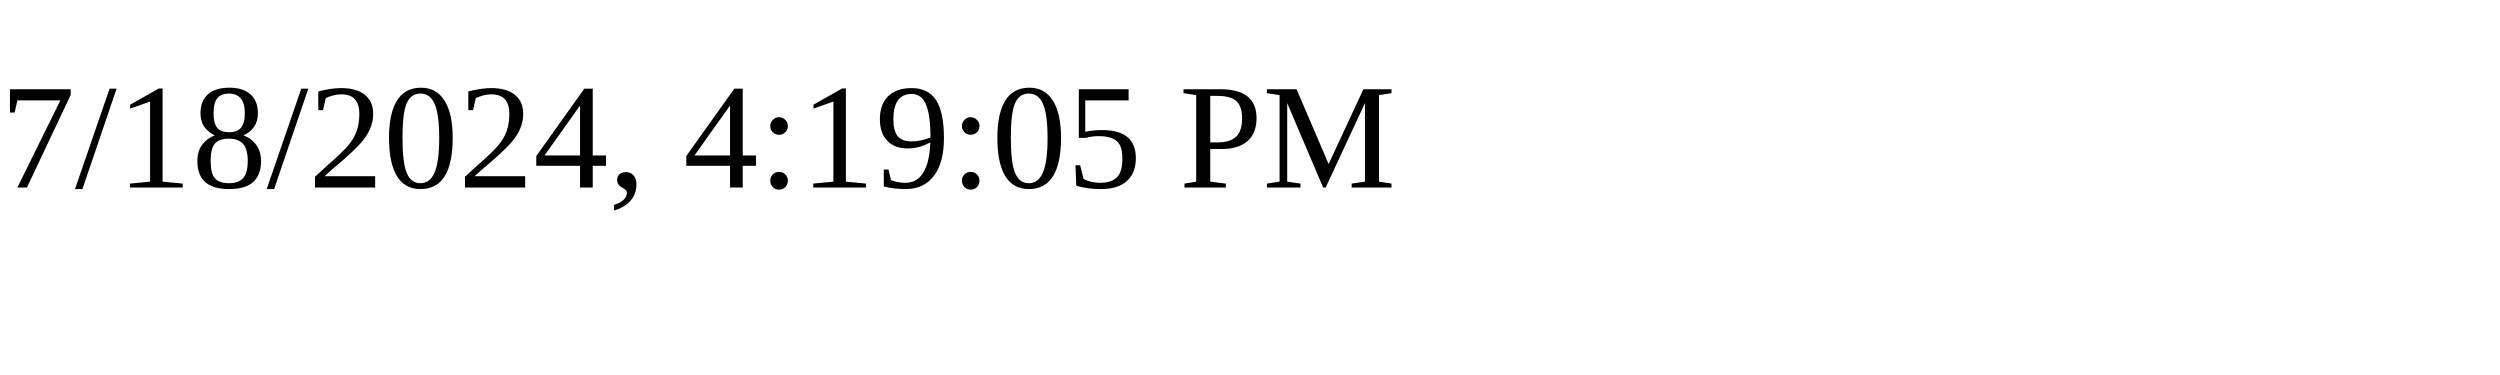
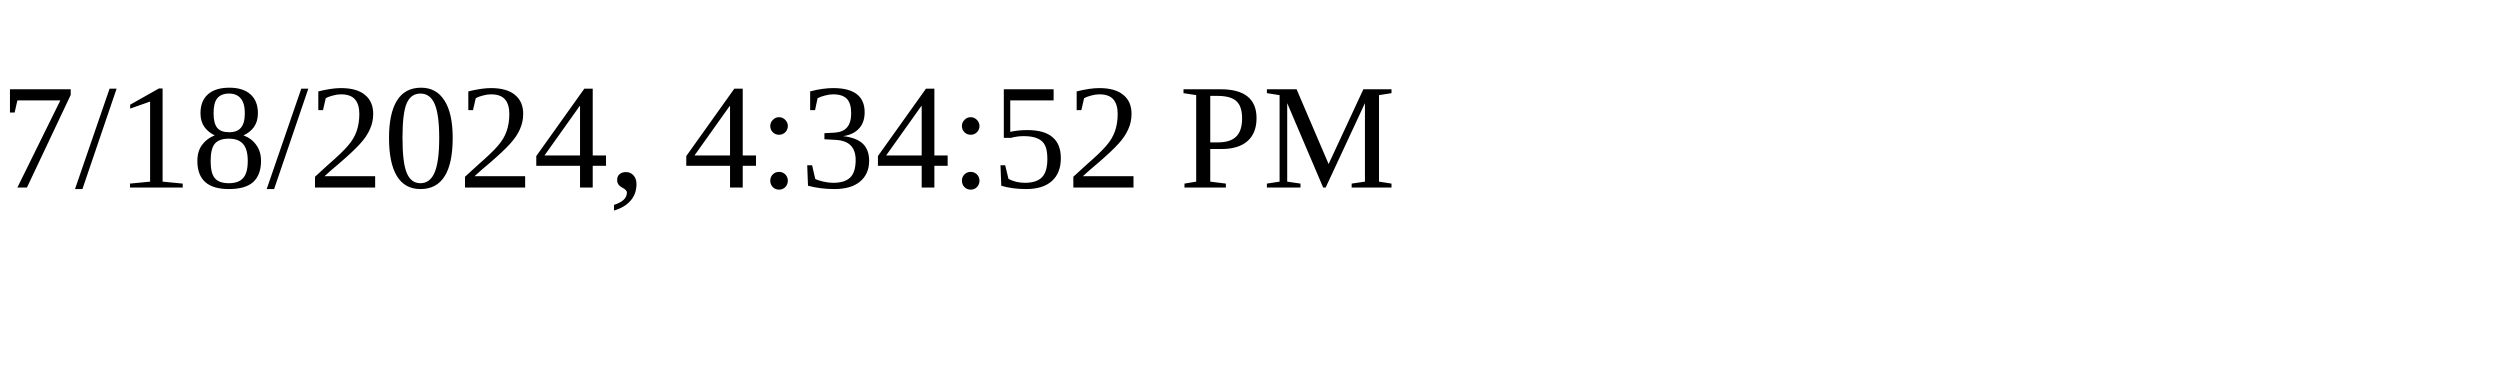
<svg xmlns="http://www.w3.org/2000/svg" height="30" width="200">
-   <text x="0" y="15">7/18/2024, 4:19:05 PM</text>
+   <text x="0" y="15">7/18/2024, 4:34:52 PM</text>
</svg>
